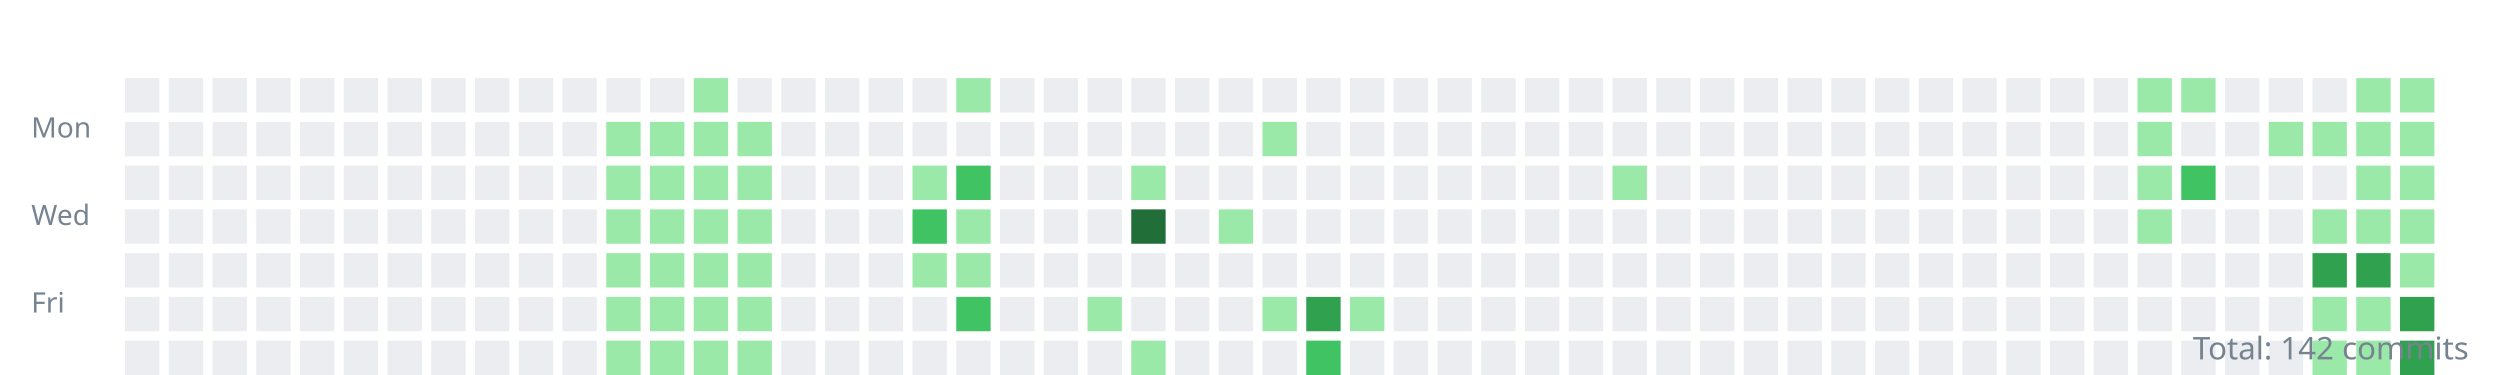
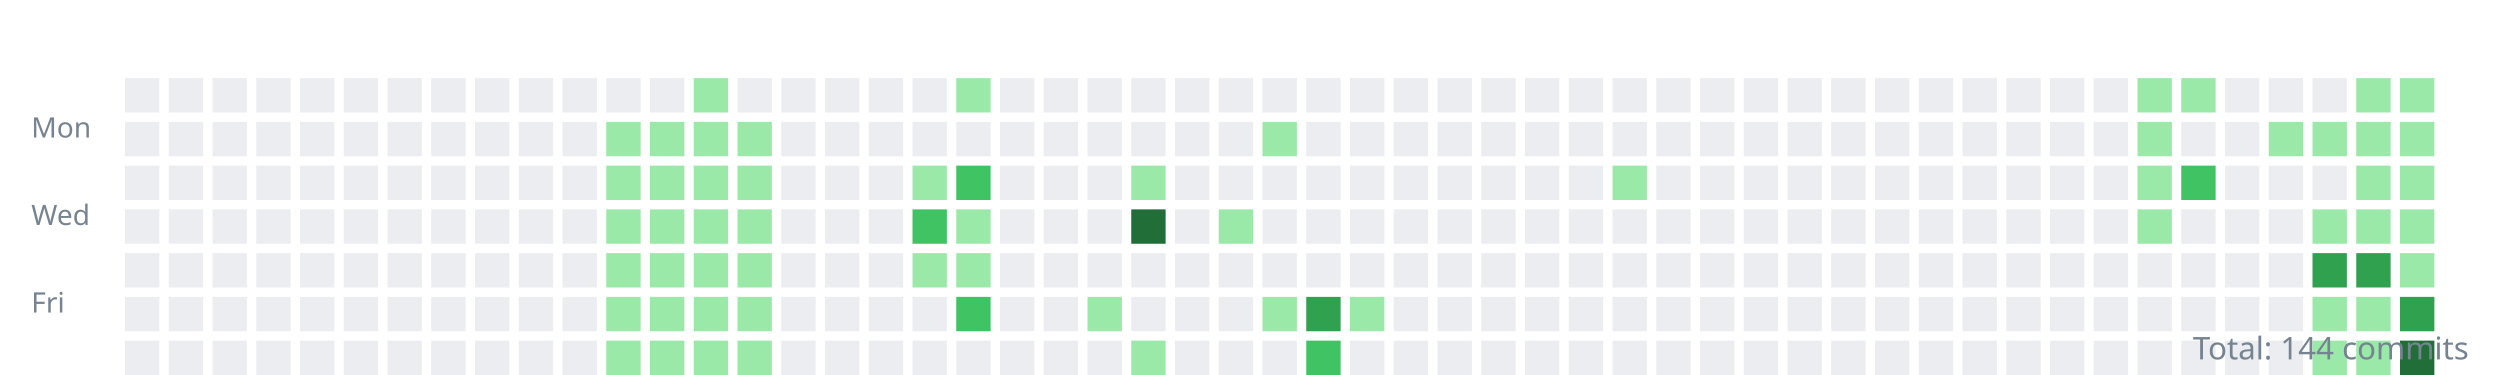
<svg xmlns="http://www.w3.org/2000/svg" width="800" height="120">
  <style>.day{outline:1px solid rgba(27,31,35,0.06);}text{font:9px sans-serif;fill:#768390;}</style>
  <g transform="translate(10,10)">
    <text y="34">Mon</text>
    <text y="62">Wed</text>
    <text y="90">Fri</text>
    <rect class="day" width="11" height="11" x="30" y="15" fill="#ebedf0" />
    <rect class="day" width="11" height="11" x="30" y="29" fill="#ebedf0" />
    <rect class="day" width="11" height="11" x="30" y="43" fill="#ebedf0" />
    <rect class="day" width="11" height="11" x="30" y="57" fill="#ebedf0" />
    <rect class="day" width="11" height="11" x="30" y="71" fill="#ebedf0" />
    <rect class="day" width="11" height="11" x="30" y="85" fill="#ebedf0" />
    <rect class="day" width="11" height="11" x="30" y="99" fill="#ebedf0" />
    <rect class="day" width="11" height="11" x="44" y="15" fill="#ebedf0" />
    <rect class="day" width="11" height="11" x="44" y="29" fill="#ebedf0" />
    <rect class="day" width="11" height="11" x="44" y="43" fill="#ebedf0" />
    <rect class="day" width="11" height="11" x="44" y="57" fill="#ebedf0" />
    <rect class="day" width="11" height="11" x="44" y="71" fill="#ebedf0" />
    <rect class="day" width="11" height="11" x="44" y="85" fill="#ebedf0" />
    <rect class="day" width="11" height="11" x="44" y="99" fill="#ebedf0" />
    <rect class="day" width="11" height="11" x="58" y="15" fill="#ebedf0" />
    <rect class="day" width="11" height="11" x="58" y="29" fill="#ebedf0" />
    <rect class="day" width="11" height="11" x="58" y="43" fill="#ebedf0" />
    <rect class="day" width="11" height="11" x="58" y="57" fill="#ebedf0" />
    <rect class="day" width="11" height="11" x="58" y="71" fill="#ebedf0" />
    <rect class="day" width="11" height="11" x="58" y="85" fill="#ebedf0" />
    <rect class="day" width="11" height="11" x="58" y="99" fill="#ebedf0" />
    <rect class="day" width="11" height="11" x="72" y="15" fill="#ebedf0" />
    <rect class="day" width="11" height="11" x="72" y="29" fill="#ebedf0" />
    <rect class="day" width="11" height="11" x="72" y="43" fill="#ebedf0" />
    <rect class="day" width="11" height="11" x="72" y="57" fill="#ebedf0" />
    <rect class="day" width="11" height="11" x="72" y="71" fill="#ebedf0" />
    <rect class="day" width="11" height="11" x="72" y="85" fill="#ebedf0" />
    <rect class="day" width="11" height="11" x="72" y="99" fill="#ebedf0" />
    <rect class="day" width="11" height="11" x="86" y="15" fill="#ebedf0" />
    <rect class="day" width="11" height="11" x="86" y="29" fill="#ebedf0" />
    <rect class="day" width="11" height="11" x="86" y="43" fill="#ebedf0" />
    <rect class="day" width="11" height="11" x="86" y="57" fill="#ebedf0" />
    <rect class="day" width="11" height="11" x="86" y="71" fill="#ebedf0" />
    <rect class="day" width="11" height="11" x="86" y="85" fill="#ebedf0" />
    <rect class="day" width="11" height="11" x="86" y="99" fill="#ebedf0" />
    <rect class="day" width="11" height="11" x="100" y="15" fill="#ebedf0" />
    <rect class="day" width="11" height="11" x="100" y="29" fill="#ebedf0" />
    <rect class="day" width="11" height="11" x="100" y="43" fill="#ebedf0" />
    <rect class="day" width="11" height="11" x="100" y="57" fill="#ebedf0" />
    <rect class="day" width="11" height="11" x="100" y="71" fill="#ebedf0" />
    <rect class="day" width="11" height="11" x="100" y="85" fill="#ebedf0" />
    <rect class="day" width="11" height="11" x="100" y="99" fill="#ebedf0" />
    <rect class="day" width="11" height="11" x="114" y="15" fill="#ebedf0" />
    <rect class="day" width="11" height="11" x="114" y="29" fill="#ebedf0" />
    <rect class="day" width="11" height="11" x="114" y="43" fill="#ebedf0" />
    <rect class="day" width="11" height="11" x="114" y="57" fill="#ebedf0" />
    <rect class="day" width="11" height="11" x="114" y="71" fill="#ebedf0" />
    <rect class="day" width="11" height="11" x="114" y="85" fill="#ebedf0" />
    <rect class="day" width="11" height="11" x="114" y="99" fill="#ebedf0" />
    <rect class="day" width="11" height="11" x="128" y="15" fill="#ebedf0" />
    <rect class="day" width="11" height="11" x="128" y="29" fill="#ebedf0" />
    <rect class="day" width="11" height="11" x="128" y="43" fill="#ebedf0" />
    <rect class="day" width="11" height="11" x="128" y="57" fill="#ebedf0" />
    <rect class="day" width="11" height="11" x="128" y="71" fill="#ebedf0" />
    <rect class="day" width="11" height="11" x="128" y="85" fill="#ebedf0" />
    <rect class="day" width="11" height="11" x="128" y="99" fill="#ebedf0" />
    <rect class="day" width="11" height="11" x="142" y="15" fill="#ebedf0" />
    <rect class="day" width="11" height="11" x="142" y="29" fill="#ebedf0" />
    <rect class="day" width="11" height="11" x="142" y="43" fill="#ebedf0" />
    <rect class="day" width="11" height="11" x="142" y="57" fill="#ebedf0" />
    <rect class="day" width="11" height="11" x="142" y="71" fill="#ebedf0" />
    <rect class="day" width="11" height="11" x="142" y="85" fill="#ebedf0" />
    <rect class="day" width="11" height="11" x="142" y="99" fill="#ebedf0" />
    <rect class="day" width="11" height="11" x="156" y="15" fill="#ebedf0" />
    <rect class="day" width="11" height="11" x="156" y="29" fill="#ebedf0" />
    <rect class="day" width="11" height="11" x="156" y="43" fill="#ebedf0" />
    <rect class="day" width="11" height="11" x="156" y="57" fill="#ebedf0" />
    <rect class="day" width="11" height="11" x="156" y="71" fill="#ebedf0" />
    <rect class="day" width="11" height="11" x="156" y="85" fill="#ebedf0" />
    <rect class="day" width="11" height="11" x="156" y="99" fill="#ebedf0" />
    <rect class="day" width="11" height="11" x="170" y="15" fill="#ebedf0" />
    <rect class="day" width="11" height="11" x="170" y="29" fill="#ebedf0" />
    <rect class="day" width="11" height="11" x="170" y="43" fill="#ebedf0" />
    <rect class="day" width="11" height="11" x="170" y="57" fill="#ebedf0" />
    <rect class="day" width="11" height="11" x="170" y="71" fill="#ebedf0" />
    <rect class="day" width="11" height="11" x="170" y="85" fill="#ebedf0" />
    <rect class="day" width="11" height="11" x="170" y="99" fill="#ebedf0" />
    <rect class="day" width="11" height="11" x="184" y="15" fill="#ebedf0" />
    <rect class="day" width="11" height="11" x="184" y="29" fill="#9be9a8" />
    <rect class="day" width="11" height="11" x="184" y="43" fill="#9be9a8" />
    <rect class="day" width="11" height="11" x="184" y="57" fill="#9be9a8" />
    <rect class="day" width="11" height="11" x="184" y="71" fill="#9be9a8" />
    <rect class="day" width="11" height="11" x="184" y="85" fill="#9be9a8" />
    <rect class="day" width="11" height="11" x="184" y="99" fill="#9be9a8" />
    <rect class="day" width="11" height="11" x="198" y="15" fill="#ebedf0" />
    <rect class="day" width="11" height="11" x="198" y="29" fill="#9be9a8" />
    <rect class="day" width="11" height="11" x="198" y="43" fill="#9be9a8" />
    <rect class="day" width="11" height="11" x="198" y="57" fill="#9be9a8" />
    <rect class="day" width="11" height="11" x="198" y="71" fill="#9be9a8" />
    <rect class="day" width="11" height="11" x="198" y="85" fill="#9be9a8" />
    <rect class="day" width="11" height="11" x="198" y="99" fill="#9be9a8" />
    <rect class="day" width="11" height="11" x="212" y="15" fill="#9be9a8" />
    <rect class="day" width="11" height="11" x="212" y="29" fill="#9be9a8" />
    <rect class="day" width="11" height="11" x="212" y="43" fill="#9be9a8" />
    <rect class="day" width="11" height="11" x="212" y="57" fill="#9be9a8" />
    <rect class="day" width="11" height="11" x="212" y="71" fill="#9be9a8" />
    <rect class="day" width="11" height="11" x="212" y="85" fill="#9be9a8" />
    <rect class="day" width="11" height="11" x="212" y="99" fill="#9be9a8" />
    <rect class="day" width="11" height="11" x="226" y="15" fill="#ebedf0" />
    <rect class="day" width="11" height="11" x="226" y="29" fill="#9be9a8" />
    <rect class="day" width="11" height="11" x="226" y="43" fill="#9be9a8" />
    <rect class="day" width="11" height="11" x="226" y="57" fill="#9be9a8" />
    <rect class="day" width="11" height="11" x="226" y="71" fill="#9be9a8" />
    <rect class="day" width="11" height="11" x="226" y="85" fill="#9be9a8" />
    <rect class="day" width="11" height="11" x="226" y="99" fill="#9be9a8" />
    <rect class="day" width="11" height="11" x="240" y="15" fill="#ebedf0" />
    <rect class="day" width="11" height="11" x="240" y="29" fill="#ebedf0" />
    <rect class="day" width="11" height="11" x="240" y="43" fill="#ebedf0" />
    <rect class="day" width="11" height="11" x="240" y="57" fill="#ebedf0" />
    <rect class="day" width="11" height="11" x="240" y="71" fill="#ebedf0" />
    <rect class="day" width="11" height="11" x="240" y="85" fill="#ebedf0" />
    <rect class="day" width="11" height="11" x="240" y="99" fill="#ebedf0" />
    <rect class="day" width="11" height="11" x="254" y="15" fill="#ebedf0" />
    <rect class="day" width="11" height="11" x="254" y="29" fill="#ebedf0" />
    <rect class="day" width="11" height="11" x="254" y="43" fill="#ebedf0" />
    <rect class="day" width="11" height="11" x="254" y="57" fill="#ebedf0" />
    <rect class="day" width="11" height="11" x="254" y="71" fill="#ebedf0" />
    <rect class="day" width="11" height="11" x="254" y="85" fill="#ebedf0" />
    <rect class="day" width="11" height="11" x="254" y="99" fill="#ebedf0" />
    <rect class="day" width="11" height="11" x="268" y="15" fill="#ebedf0" />
    <rect class="day" width="11" height="11" x="268" y="29" fill="#ebedf0" />
    <rect class="day" width="11" height="11" x="268" y="43" fill="#ebedf0" />
    <rect class="day" width="11" height="11" x="268" y="57" fill="#ebedf0" />
    <rect class="day" width="11" height="11" x="268" y="71" fill="#ebedf0" />
    <rect class="day" width="11" height="11" x="268" y="85" fill="#ebedf0" />
    <rect class="day" width="11" height="11" x="268" y="99" fill="#ebedf0" />
    <rect class="day" width="11" height="11" x="282" y="15" fill="#ebedf0" />
    <rect class="day" width="11" height="11" x="282" y="29" fill="#ebedf0" />
    <rect class="day" width="11" height="11" x="282" y="43" fill="#9be9a8" />
    <rect class="day" width="11" height="11" x="282" y="57" fill="#40c463" />
    <rect class="day" width="11" height="11" x="282" y="71" fill="#9be9a8" />
    <rect class="day" width="11" height="11" x="282" y="85" fill="#ebedf0" />
    <rect class="day" width="11" height="11" x="282" y="99" fill="#ebedf0" />
    <rect class="day" width="11" height="11" x="296" y="15" fill="#9be9a8" />
    <rect class="day" width="11" height="11" x="296" y="29" fill="#ebedf0" />
    <rect class="day" width="11" height="11" x="296" y="43" fill="#40c463" />
    <rect class="day" width="11" height="11" x="296" y="57" fill="#9be9a8" />
    <rect class="day" width="11" height="11" x="296" y="71" fill="#9be9a8" />
    <rect class="day" width="11" height="11" x="296" y="85" fill="#40c463" />
    <rect class="day" width="11" height="11" x="296" y="99" fill="#ebedf0" />
    <rect class="day" width="11" height="11" x="310" y="15" fill="#ebedf0" />
    <rect class="day" width="11" height="11" x="310" y="29" fill="#ebedf0" />
    <rect class="day" width="11" height="11" x="310" y="43" fill="#ebedf0" />
    <rect class="day" width="11" height="11" x="310" y="57" fill="#ebedf0" />
    <rect class="day" width="11" height="11" x="310" y="71" fill="#ebedf0" />
    <rect class="day" width="11" height="11" x="310" y="85" fill="#ebedf0" />
    <rect class="day" width="11" height="11" x="310" y="99" fill="#ebedf0" />
    <rect class="day" width="11" height="11" x="324" y="15" fill="#ebedf0" />
    <rect class="day" width="11" height="11" x="324" y="29" fill="#ebedf0" />
    <rect class="day" width="11" height="11" x="324" y="43" fill="#ebedf0" />
    <rect class="day" width="11" height="11" x="324" y="57" fill="#ebedf0" />
    <rect class="day" width="11" height="11" x="324" y="71" fill="#ebedf0" />
    <rect class="day" width="11" height="11" x="324" y="85" fill="#ebedf0" />
    <rect class="day" width="11" height="11" x="324" y="99" fill="#ebedf0" />
    <rect class="day" width="11" height="11" x="338" y="15" fill="#ebedf0" />
    <rect class="day" width="11" height="11" x="338" y="29" fill="#ebedf0" />
    <rect class="day" width="11" height="11" x="338" y="43" fill="#ebedf0" />
    <rect class="day" width="11" height="11" x="338" y="57" fill="#ebedf0" />
    <rect class="day" width="11" height="11" x="338" y="71" fill="#ebedf0" />
    <rect class="day" width="11" height="11" x="338" y="85" fill="#9be9a8" />
    <rect class="day" width="11" height="11" x="338" y="99" fill="#ebedf0" />
    <rect class="day" width="11" height="11" x="352" y="15" fill="#ebedf0" />
    <rect class="day" width="11" height="11" x="352" y="29" fill="#ebedf0" />
    <rect class="day" width="11" height="11" x="352" y="43" fill="#9be9a8" />
    <rect class="day" width="11" height="11" x="352" y="57" fill="#216e39" />
    <rect class="day" width="11" height="11" x="352" y="71" fill="#ebedf0" />
    <rect class="day" width="11" height="11" x="352" y="85" fill="#ebedf0" />
    <rect class="day" width="11" height="11" x="352" y="99" fill="#9be9a8" />
    <rect class="day" width="11" height="11" x="366" y="15" fill="#ebedf0" />
    <rect class="day" width="11" height="11" x="366" y="29" fill="#ebedf0" />
    <rect class="day" width="11" height="11" x="366" y="43" fill="#ebedf0" />
    <rect class="day" width="11" height="11" x="366" y="57" fill="#ebedf0" />
    <rect class="day" width="11" height="11" x="366" y="71" fill="#ebedf0" />
    <rect class="day" width="11" height="11" x="366" y="85" fill="#ebedf0" />
    <rect class="day" width="11" height="11" x="366" y="99" fill="#ebedf0" />
    <rect class="day" width="11" height="11" x="380" y="15" fill="#ebedf0" />
    <rect class="day" width="11" height="11" x="380" y="29" fill="#ebedf0" />
    <rect class="day" width="11" height="11" x="380" y="43" fill="#ebedf0" />
    <rect class="day" width="11" height="11" x="380" y="57" fill="#9be9a8" />
    <rect class="day" width="11" height="11" x="380" y="71" fill="#ebedf0" />
    <rect class="day" width="11" height="11" x="380" y="85" fill="#ebedf0" />
    <rect class="day" width="11" height="11" x="380" y="99" fill="#ebedf0" />
    <rect class="day" width="11" height="11" x="394" y="15" fill="#ebedf0" />
    <rect class="day" width="11" height="11" x="394" y="29" fill="#9be9a8" />
    <rect class="day" width="11" height="11" x="394" y="43" fill="#ebedf0" />
    <rect class="day" width="11" height="11" x="394" y="57" fill="#ebedf0" />
    <rect class="day" width="11" height="11" x="394" y="71" fill="#ebedf0" />
    <rect class="day" width="11" height="11" x="394" y="85" fill="#9be9a8" />
    <rect class="day" width="11" height="11" x="394" y="99" fill="#ebedf0" />
    <rect class="day" width="11" height="11" x="408" y="15" fill="#ebedf0" />
    <rect class="day" width="11" height="11" x="408" y="29" fill="#ebedf0" />
    <rect class="day" width="11" height="11" x="408" y="43" fill="#ebedf0" />
    <rect class="day" width="11" height="11" x="408" y="57" fill="#ebedf0" />
    <rect class="day" width="11" height="11" x="408" y="71" fill="#ebedf0" />
    <rect class="day" width="11" height="11" x="408" y="85" fill="#30a14e" />
    <rect class="day" width="11" height="11" x="408" y="99" fill="#40c463" />
    <rect class="day" width="11" height="11" x="422" y="15" fill="#ebedf0" />
    <rect class="day" width="11" height="11" x="422" y="29" fill="#ebedf0" />
    <rect class="day" width="11" height="11" x="422" y="43" fill="#ebedf0" />
    <rect class="day" width="11" height="11" x="422" y="57" fill="#ebedf0" />
    <rect class="day" width="11" height="11" x="422" y="71" fill="#ebedf0" />
    <rect class="day" width="11" height="11" x="422" y="85" fill="#9be9a8" />
    <rect class="day" width="11" height="11" x="422" y="99" fill="#ebedf0" />
    <rect class="day" width="11" height="11" x="436" y="15" fill="#ebedf0" />
    <rect class="day" width="11" height="11" x="436" y="29" fill="#ebedf0" />
    <rect class="day" width="11" height="11" x="436" y="43" fill="#ebedf0" />
    <rect class="day" width="11" height="11" x="436" y="57" fill="#ebedf0" />
    <rect class="day" width="11" height="11" x="436" y="71" fill="#ebedf0" />
    <rect class="day" width="11" height="11" x="436" y="85" fill="#ebedf0" />
    <rect class="day" width="11" height="11" x="436" y="99" fill="#ebedf0" />
    <rect class="day" width="11" height="11" x="450" y="15" fill="#ebedf0" />
    <rect class="day" width="11" height="11" x="450" y="29" fill="#ebedf0" />
    <rect class="day" width="11" height="11" x="450" y="43" fill="#ebedf0" />
    <rect class="day" width="11" height="11" x="450" y="57" fill="#ebedf0" />
    <rect class="day" width="11" height="11" x="450" y="71" fill="#ebedf0" />
    <rect class="day" width="11" height="11" x="450" y="85" fill="#ebedf0" />
    <rect class="day" width="11" height="11" x="450" y="99" fill="#ebedf0" />
    <rect class="day" width="11" height="11" x="464" y="15" fill="#ebedf0" />
    <rect class="day" width="11" height="11" x="464" y="29" fill="#ebedf0" />
    <rect class="day" width="11" height="11" x="464" y="43" fill="#ebedf0" />
    <rect class="day" width="11" height="11" x="464" y="57" fill="#ebedf0" />
    <rect class="day" width="11" height="11" x="464" y="71" fill="#ebedf0" />
    <rect class="day" width="11" height="11" x="464" y="85" fill="#ebedf0" />
    <rect class="day" width="11" height="11" x="464" y="99" fill="#ebedf0" />
    <rect class="day" width="11" height="11" x="478" y="15" fill="#ebedf0" />
    <rect class="day" width="11" height="11" x="478" y="29" fill="#ebedf0" />
    <rect class="day" width="11" height="11" x="478" y="43" fill="#ebedf0" />
    <rect class="day" width="11" height="11" x="478" y="57" fill="#ebedf0" />
    <rect class="day" width="11" height="11" x="478" y="71" fill="#ebedf0" />
    <rect class="day" width="11" height="11" x="478" y="85" fill="#ebedf0" />
    <rect class="day" width="11" height="11" x="478" y="99" fill="#ebedf0" />
    <rect class="day" width="11" height="11" x="492" y="15" fill="#ebedf0" />
    <rect class="day" width="11" height="11" x="492" y="29" fill="#ebedf0" />
    <rect class="day" width="11" height="11" x="492" y="43" fill="#ebedf0" />
    <rect class="day" width="11" height="11" x="492" y="57" fill="#ebedf0" />
    <rect class="day" width="11" height="11" x="492" y="71" fill="#ebedf0" />
    <rect class="day" width="11" height="11" x="492" y="85" fill="#ebedf0" />
    <rect class="day" width="11" height="11" x="492" y="99" fill="#ebedf0" />
    <rect class="day" width="11" height="11" x="506" y="15" fill="#ebedf0" />
    <rect class="day" width="11" height="11" x="506" y="29" fill="#ebedf0" />
    <rect class="day" width="11" height="11" x="506" y="43" fill="#9be9a8" />
    <rect class="day" width="11" height="11" x="506" y="57" fill="#ebedf0" />
    <rect class="day" width="11" height="11" x="506" y="71" fill="#ebedf0" />
    <rect class="day" width="11" height="11" x="506" y="85" fill="#ebedf0" />
    <rect class="day" width="11" height="11" x="506" y="99" fill="#ebedf0" />
    <rect class="day" width="11" height="11" x="520" y="15" fill="#ebedf0" />
    <rect class="day" width="11" height="11" x="520" y="29" fill="#ebedf0" />
    <rect class="day" width="11" height="11" x="520" y="43" fill="#ebedf0" />
    <rect class="day" width="11" height="11" x="520" y="57" fill="#ebedf0" />
    <rect class="day" width="11" height="11" x="520" y="71" fill="#ebedf0" />
    <rect class="day" width="11" height="11" x="520" y="85" fill="#ebedf0" />
    <rect class="day" width="11" height="11" x="520" y="99" fill="#ebedf0" />
    <rect class="day" width="11" height="11" x="534" y="15" fill="#ebedf0" />
    <rect class="day" width="11" height="11" x="534" y="29" fill="#ebedf0" />
    <rect class="day" width="11" height="11" x="534" y="43" fill="#ebedf0" />
    <rect class="day" width="11" height="11" x="534" y="57" fill="#ebedf0" />
    <rect class="day" width="11" height="11" x="534" y="71" fill="#ebedf0" />
    <rect class="day" width="11" height="11" x="534" y="85" fill="#ebedf0" />
    <rect class="day" width="11" height="11" x="534" y="99" fill="#ebedf0" />
    <rect class="day" width="11" height="11" x="548" y="15" fill="#ebedf0" />
    <rect class="day" width="11" height="11" x="548" y="29" fill="#ebedf0" />
    <rect class="day" width="11" height="11" x="548" y="43" fill="#ebedf0" />
    <rect class="day" width="11" height="11" x="548" y="57" fill="#ebedf0" />
    <rect class="day" width="11" height="11" x="548" y="71" fill="#ebedf0" />
    <rect class="day" width="11" height="11" x="548" y="85" fill="#ebedf0" />
    <rect class="day" width="11" height="11" x="548" y="99" fill="#ebedf0" />
    <rect class="day" width="11" height="11" x="562" y="15" fill="#ebedf0" />
    <rect class="day" width="11" height="11" x="562" y="29" fill="#ebedf0" />
    <rect class="day" width="11" height="11" x="562" y="43" fill="#ebedf0" />
    <rect class="day" width="11" height="11" x="562" y="57" fill="#ebedf0" />
    <rect class="day" width="11" height="11" x="562" y="71" fill="#ebedf0" />
    <rect class="day" width="11" height="11" x="562" y="85" fill="#ebedf0" />
    <rect class="day" width="11" height="11" x="562" y="99" fill="#ebedf0" />
    <rect class="day" width="11" height="11" x="576" y="15" fill="#ebedf0" />
    <rect class="day" width="11" height="11" x="576" y="29" fill="#ebedf0" />
    <rect class="day" width="11" height="11" x="576" y="43" fill="#ebedf0" />
    <rect class="day" width="11" height="11" x="576" y="57" fill="#ebedf0" />
    <rect class="day" width="11" height="11" x="576" y="71" fill="#ebedf0" />
    <rect class="day" width="11" height="11" x="576" y="85" fill="#ebedf0" />
    <rect class="day" width="11" height="11" x="576" y="99" fill="#ebedf0" />
    <rect class="day" width="11" height="11" x="590" y="15" fill="#ebedf0" />
    <rect class="day" width="11" height="11" x="590" y="29" fill="#ebedf0" />
    <rect class="day" width="11" height="11" x="590" y="43" fill="#ebedf0" />
    <rect class="day" width="11" height="11" x="590" y="57" fill="#ebedf0" />
    <rect class="day" width="11" height="11" x="590" y="71" fill="#ebedf0" />
    <rect class="day" width="11" height="11" x="590" y="85" fill="#ebedf0" />
    <rect class="day" width="11" height="11" x="590" y="99" fill="#ebedf0" />
    <rect class="day" width="11" height="11" x="604" y="15" fill="#ebedf0" />
    <rect class="day" width="11" height="11" x="604" y="29" fill="#ebedf0" />
    <rect class="day" width="11" height="11" x="604" y="43" fill="#ebedf0" />
    <rect class="day" width="11" height="11" x="604" y="57" fill="#ebedf0" />
    <rect class="day" width="11" height="11" x="604" y="71" fill="#ebedf0" />
    <rect class="day" width="11" height="11" x="604" y="85" fill="#ebedf0" />
    <rect class="day" width="11" height="11" x="604" y="99" fill="#ebedf0" />
    <rect class="day" width="11" height="11" x="618" y="15" fill="#ebedf0" />
    <rect class="day" width="11" height="11" x="618" y="29" fill="#ebedf0" />
    <rect class="day" width="11" height="11" x="618" y="43" fill="#ebedf0" />
    <rect class="day" width="11" height="11" x="618" y="57" fill="#ebedf0" />
    <rect class="day" width="11" height="11" x="618" y="71" fill="#ebedf0" />
    <rect class="day" width="11" height="11" x="618" y="85" fill="#ebedf0" />
    <rect class="day" width="11" height="11" x="618" y="99" fill="#ebedf0" />
    <rect class="day" width="11" height="11" x="632" y="15" fill="#ebedf0" />
    <rect class="day" width="11" height="11" x="632" y="29" fill="#ebedf0" />
    <rect class="day" width="11" height="11" x="632" y="43" fill="#ebedf0" />
    <rect class="day" width="11" height="11" x="632" y="57" fill="#ebedf0" />
    <rect class="day" width="11" height="11" x="632" y="71" fill="#ebedf0" />
    <rect class="day" width="11" height="11" x="632" y="85" fill="#ebedf0" />
    <rect class="day" width="11" height="11" x="632" y="99" fill="#ebedf0" />
    <rect class="day" width="11" height="11" x="646" y="15" fill="#ebedf0" />
    <rect class="day" width="11" height="11" x="646" y="29" fill="#ebedf0" />
    <rect class="day" width="11" height="11" x="646" y="43" fill="#ebedf0" />
    <rect class="day" width="11" height="11" x="646" y="57" fill="#ebedf0" />
    <rect class="day" width="11" height="11" x="646" y="71" fill="#ebedf0" />
    <rect class="day" width="11" height="11" x="646" y="85" fill="#ebedf0" />
    <rect class="day" width="11" height="11" x="646" y="99" fill="#ebedf0" />
    <rect class="day" width="11" height="11" x="660" y="15" fill="#ebedf0" />
    <rect class="day" width="11" height="11" x="660" y="29" fill="#ebedf0" />
    <rect class="day" width="11" height="11" x="660" y="43" fill="#ebedf0" />
    <rect class="day" width="11" height="11" x="660" y="57" fill="#ebedf0" />
    <rect class="day" width="11" height="11" x="660" y="71" fill="#ebedf0" />
    <rect class="day" width="11" height="11" x="660" y="85" fill="#ebedf0" />
    <rect class="day" width="11" height="11" x="660" y="99" fill="#ebedf0" />
    <rect class="day" width="11" height="11" x="674" y="15" fill="#9be9a8" />
    <rect class="day" width="11" height="11" x="674" y="29" fill="#9be9a8" />
    <rect class="day" width="11" height="11" x="674" y="43" fill="#9be9a8" />
    <rect class="day" width="11" height="11" x="674" y="57" fill="#9be9a8" />
    <rect class="day" width="11" height="11" x="674" y="71" fill="#ebedf0" />
    <rect class="day" width="11" height="11" x="674" y="85" fill="#ebedf0" />
    <rect class="day" width="11" height="11" x="674" y="99" fill="#ebedf0" />
    <rect class="day" width="11" height="11" x="688" y="15" fill="#9be9a8" />
    <rect class="day" width="11" height="11" x="688" y="29" fill="#ebedf0" />
    <rect class="day" width="11" height="11" x="688" y="43" fill="#40c463" />
    <rect class="day" width="11" height="11" x="688" y="57" fill="#ebedf0" />
    <rect class="day" width="11" height="11" x="688" y="71" fill="#ebedf0" />
    <rect class="day" width="11" height="11" x="688" y="85" fill="#ebedf0" />
    <rect class="day" width="11" height="11" x="688" y="99" fill="#ebedf0" />
    <rect class="day" width="11" height="11" x="702" y="15" fill="#ebedf0" />
    <rect class="day" width="11" height="11" x="702" y="29" fill="#ebedf0" />
    <rect class="day" width="11" height="11" x="702" y="43" fill="#ebedf0" />
    <rect class="day" width="11" height="11" x="702" y="57" fill="#ebedf0" />
    <rect class="day" width="11" height="11" x="702" y="71" fill="#ebedf0" />
    <rect class="day" width="11" height="11" x="702" y="85" fill="#ebedf0" />
    <rect class="day" width="11" height="11" x="702" y="99" fill="#ebedf0" />
    <rect class="day" width="11" height="11" x="716" y="15" fill="#ebedf0" />
    <rect class="day" width="11" height="11" x="716" y="29" fill="#9be9a8" />
    <rect class="day" width="11" height="11" x="716" y="43" fill="#ebedf0" />
    <rect class="day" width="11" height="11" x="716" y="57" fill="#ebedf0" />
    <rect class="day" width="11" height="11" x="716" y="71" fill="#ebedf0" />
    <rect class="day" width="11" height="11" x="716" y="85" fill="#ebedf0" />
    <rect class="day" width="11" height="11" x="716" y="99" fill="#ebedf0" />
    <rect class="day" width="11" height="11" x="730" y="15" fill="#ebedf0" />
    <rect class="day" width="11" height="11" x="730" y="29" fill="#9be9a8" />
    <rect class="day" width="11" height="11" x="730" y="43" fill="#ebedf0" />
    <rect class="day" width="11" height="11" x="730" y="57" fill="#9be9a8" />
    <rect class="day" width="11" height="11" x="730" y="71" fill="#30a14e" />
    <rect class="day" width="11" height="11" x="730" y="85" fill="#9be9a8" />
    <rect class="day" width="11" height="11" x="730" y="99" fill="#9be9a8" />
    <rect class="day" width="11" height="11" x="744" y="15" fill="#9be9a8" />
    <rect class="day" width="11" height="11" x="744" y="29" fill="#9be9a8" />
    <rect class="day" width="11" height="11" x="744" y="43" fill="#9be9a8" />
    <rect class="day" width="11" height="11" x="744" y="57" fill="#9be9a8" />
    <rect class="day" width="11" height="11" x="744" y="71" fill="#30a14e" />
    <rect class="day" width="11" height="11" x="744" y="85" fill="#9be9a8" />
    <rect class="day" width="11" height="11" x="744" y="99" fill="#9be9a8" />
    <rect class="day" width="11" height="11" x="758" y="15" fill="#9be9a8" />
    <rect class="day" width="11" height="11" x="758" y="29" fill="#9be9a8" />
    <rect class="day" width="11" height="11" x="758" y="43" fill="#9be9a8" />
    <rect class="day" width="11" height="11" x="758" y="57" fill="#9be9a8" />
    <rect class="day" width="11" height="11" x="758" y="71" fill="#9be9a8" />
    <rect class="day" width="11" height="11" x="758" y="85" fill="#30a14e" />
-     <rect class="day" width="11" height="11" x="758" y="99" fill="#30a14e" />
+     <rect class="day" width="11" height="11" x="758" y="99" fill="#216e39" />
  </g>
-   <text x="790" y="115" text-anchor="end" style="font-size:10px">Total: 142 commits</text>
+   <text x="790" y="115" text-anchor="end" style="font-size:10px">Total: 144 commits</text>
</svg>
